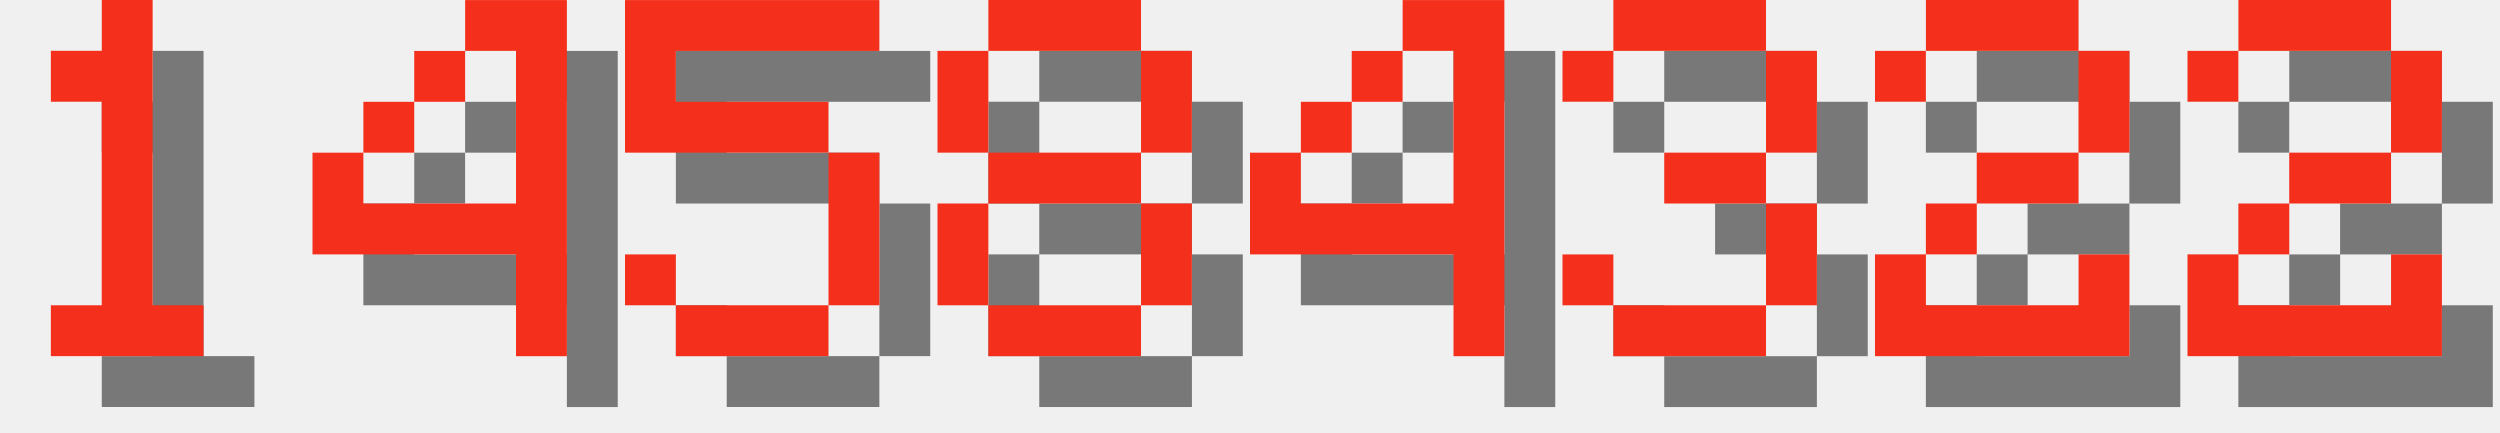
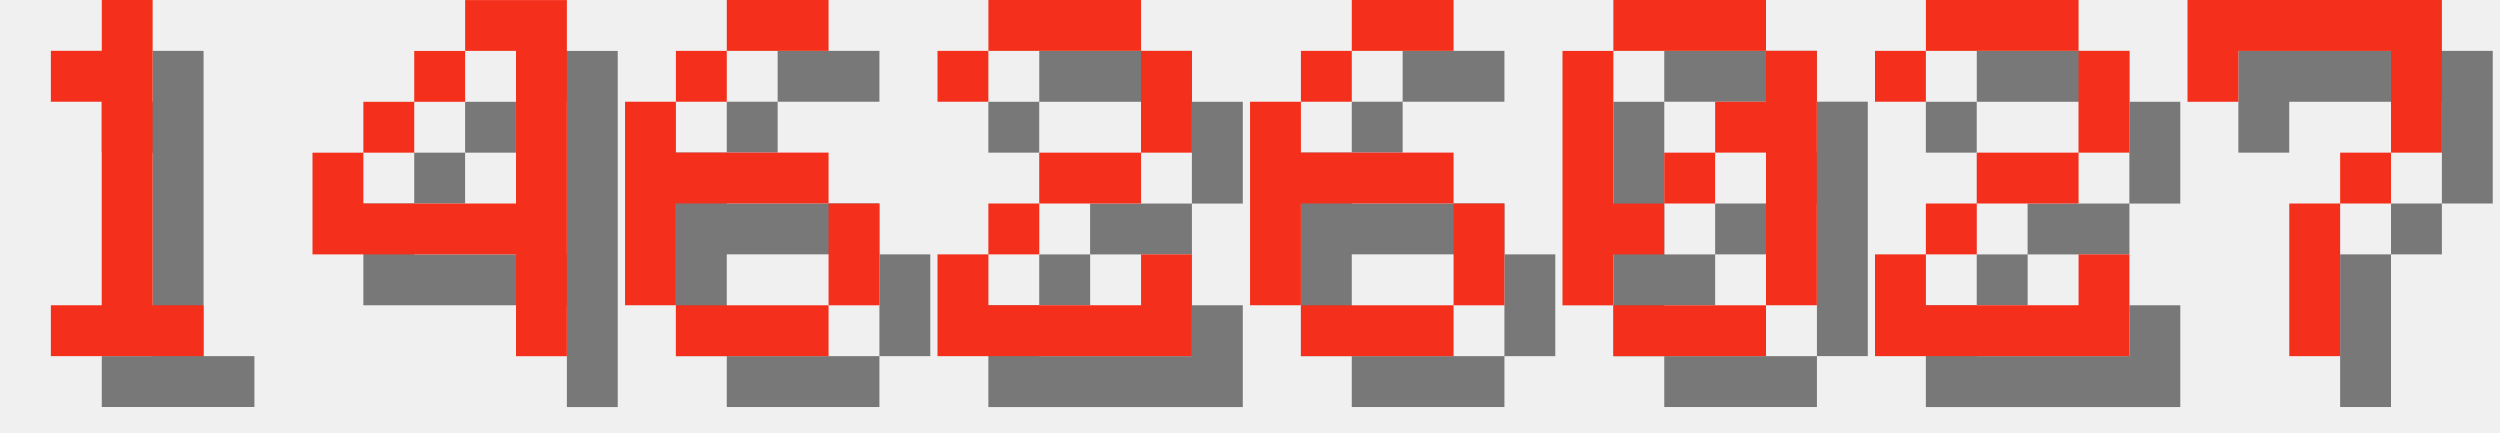
<svg xmlns="http://www.w3.org/2000/svg" version="1.1" width="208.0" height="36">
  <style>
        .text-foreground {
            fill: #F4301C;
        }
        .text-shadow {
            fill: #000000;
            fill-opacity: 0.5;
        }
    </style>
  <g class="digit" id="digit_1" transform="translate(0.0, 0), scale(4)">
    <path id="digit_1_shadow" class="text-shadow" d="m2.117 2.117v1.058h1.058v4.233h-1.058v1.058h3.175v-1.058h-1.058v-6.35h-1.058v1.058h-1.058z" fill-opacity=".5" style="paint-order:stroke fill markers" />
    <path id="digit_1_fg" class="text-foreground" d="m1.058 1.058v1.058h1.058v4.233h-1.058v1.058h3.175v-1.058h-1.058v-6.35h-1.058v1.058h-1.058z" fill="#fff" style="paint-order:stroke fill markers" />
  </g>
  <g class="digit" id="digit_4" transform="translate(26.0, 0), scale(4)">
    <path id="digit_4_shadow" class="text-shadow" d="m4.233 1.058v1.058h1.058v3.175h-3.175v-1.058h-1.058v2.117h4.233v2.117h1.058v-7.408h-2.117zm-2.117 3.175h1.058v-1.058h-1.058v1.058zm1.058-1.058h1.058v-1.058h-1.058v1.058z" fill-opacity=".5" style="paint-order:stroke fill markers" />
    <path id="digit_4_fg" class="text-foreground" d="m3.175 0v1.058h1.058v3.175h-3.175v-1.058h-1.058v2.117h4.233v2.117h1.058v-7.408h-2.117zm-2.117 3.175h1.058v-1.058h-1.058v1.058zm1.058-1.058h1.058v-1.058h-1.058v1.058z" fill="#fff" style="paint-order:stroke fill markers" />
  </g>
-   <g class="digit" id="digit_5" transform="translate(52.0, 0), scale(4)">
-     <path id="digit_5_shadow" class="text-shadow" d="m1.058 1.058v3.175h4.233v3.175h-3.175v-1.058h-1.058v1.058h1.058v1.058h3.175v-1.058h1.058v-3.175h-1.058v-1.058h-3.175v-1.058h4.233v-1.058h-5.292z" fill-opacity=".5" style="paint-order:stroke fill markers" />
-     <path id="digit_5_fg" class="text-foreground" d="m0 0v3.175h4.233v3.175h-3.175v-1.058h-1.058v1.058h1.058v1.058h3.175v-1.058h1.058v-3.175h-1.058v-1.058h-3.175v-1.058h4.233v-1.058h-5.292z" fill="#fff" style="paint-order:stroke fill markers" />
+   <g class="digit" id="digit_6" transform="translate(52.0, 0), scale(4)">
+     <path id="digit_6_shadow" class="text-shadow" d="m3.175 1.058v1.058h2.117v-1.058h-2.117zm0 1.058h-1.058v1.058h1.058v-1.058zm-1.058 1.058h-1.058v4.233h1.058v-2.117h3.175v-1.058h-3.175v-1.058zm3.175 2.117v2.117h1.058v-2.117h-1.058zm0 2.117h-3.175v1.058h3.175v-1.058z" fill-opacity=".5" style="paint-order:stroke fill markers" />
+     <path id="digit_6_fg" class="text-foreground" d="m2.117 0v1.058h2.117v-1.058h-2.117zm0 1.058h-1.058v1.058h1.058v-1.058zm-1.058 1.058h-1.058v4.233h1.058v-2.117h3.175v-1.058h-3.175v-1.058zm3.175 2.117v2.117h1.058v-2.117h-1.058zm0 2.117h-3.175v1.058h3.175v-1.058z" fill="#fff" style="paint-order:stroke fill markers" />
  </g>
-   <g class="digit" id="digit_8" transform="translate(78.0, 0), scale(4)">
-     <path id="digit_8_shadow" class="text-shadow" d="m2.117 1.058v1.058h3.175v-1.058h-3.175zm3.175 1.058v2.117h1.058v-2.117h-1.058zm0 2.117h-3.175v1.058h3.175v-1.058zm0 1.058v2.117h1.058v-2.117h-1.058zm0 2.117h-3.175v1.058h3.175v-1.058zm-3.175 0v-2.117h-1.058v2.117h1.058zm0-3.175v-2.117h-1.058v2.117h1.058z" fill-opacity=".5" style="paint-order:stroke fill markers" />
-     <path id="digit_8_fg" class="text-foreground" d="m1.058 0v1.058h3.175v-1.058h-3.175zm3.175 1.058v2.117h1.058v-2.117h-1.058zm0 2.117h-3.175v1.058h3.175v-1.058zm0 1.058v2.117h1.058v-2.117h-1.058zm0 2.117h-3.175v1.058h3.175v-1.058zm-3.175 0v-2.117h-1.058v2.117h1.058zm0-3.175v-2.117h-1.058v2.117h1.058z" fill="#fff" style="paint-order:stroke fill markers" />
+   <g class="digit" id="digit_2" transform="translate(78.0, 0), scale(4)">
+     <path id="digit_2_shadow" class="text-shadow" d="m1.058 2.117v1.058h1.058v-1.058h3.175v2.117h-2.117v1.058h-1.058v1.058h-1.058v2.117h5.292v-2.117h-1.058v1.058h-3.175v-1.058h1.058v-1.058h2.117v-1.058h1.058v-2.117h-1.058v-1.058h-3.175v1.058h-1.058z" fill-opacity=".5" style="paint-order:stroke fill markers" />
+     <path id="digit_2_fg" class="text-foreground" d="m0 1.058v1.058h1.058v-1.058h3.175v2.117h-2.117v1.058h-1.058v1.058h-1.058v2.117h5.292v-2.117h-1.058v1.058h-3.175v-1.058h1.058v-1.058h2.117v-1.058h1.058v-2.117h-1.058v-1.058h-3.175v1.058h-1.058z" fill="#fff" style="paint-order:stroke fill markers" />
  </g>
-   <g class="digit" id="digit_4" transform="translate(104.0, 0), scale(4)">
-     <path id="digit_4_shadow" class="text-shadow" d="m4.233 1.058v1.058h1.058v3.175h-3.175v-1.058h-1.058v2.117h4.233v2.117h1.058v-7.408h-2.117zm-2.117 3.175h1.058v-1.058h-1.058v1.058zm1.058-1.058h1.058v-1.058h-1.058v1.058z" fill-opacity=".5" style="paint-order:stroke fill markers" />
-     <path id="digit_4_fg" class="text-foreground" d="m3.175 0v1.058h1.058v3.175h-3.175v-1.058h-1.058v2.117h4.233v2.117h1.058v-7.408h-2.117zm-2.117 3.175h1.058v-1.058h-1.058v1.058zm1.058-1.058h1.058v-1.058h-1.058v1.058z" fill="#fff" style="paint-order:stroke fill markers" />
+   <g class="digit" id="digit_6" transform="translate(104.0, 0), scale(4)">
+     <path id="digit_6_shadow" class="text-shadow" d="m3.175 1.058v1.058h2.117v-1.058h-2.117zm0 1.058h-1.058v1.058h1.058v-1.058zm-1.058 1.058h-1.058v4.233h1.058v-2.117h3.175v-1.058h-3.175v-1.058zm3.175 2.117v2.117h1.058v-2.117h-1.058zm0 2.117h-3.175v1.058h3.175v-1.058z" fill-opacity=".5" style="paint-order:stroke fill markers" />
+     <path id="digit_6_fg" class="text-foreground" d="m2.117 0v1.058h2.117v-1.058h-2.117zm0 1.058h-1.058v1.058h1.058v-1.058zm-1.058 1.058h-1.058v4.233h1.058v-2.117h3.175v-1.058h-3.175v-1.058zm3.175 2.117v2.117h1.058v-2.117h-1.058zm0 2.117h-3.175v1.058h3.175v-1.058z" fill="#fff" style="paint-order:stroke fill markers" />
  </g>
-   <g class="digit" id="digit_3" transform="translate(130.0, 0), scale(4)">
-     <path id="digit_3_shadow" class="text-shadow" d="m1.058 2.117v1.058h1.058v-1.058h3.175v2.117h-2.117v1.058h2.117v2.117h-3.175v-1.058h-1.058v1.058h1.058v1.058h3.175v-1.058h1.058v-2.117h-1.058v-1.058h1.058v-2.117h-1.058v-1.058h-3.175v1.058h-1.058z" fill-opacity=".5" style="paint-order:stroke fill markers" />
-     <path id="digit_3_fg" class="text-foreground" d="m0 1.058v1.058h1.058v-1.058h3.175v2.117h-2.117v1.058h2.117v2.117h-3.175v-1.058h-1.058v1.058h1.058v1.058h3.175v-1.058h1.058v-2.117h-1.058v-1.058h1.058v-2.117h-1.058v-1.058h-3.175v1.058h-1.058z" fill="#fff" style="paint-order:stroke fill markers" />
+   <g class="digit" id="digit_0" transform="translate(130.0, 0), scale(4)">
+     <path id="digit_0_shadow" class="text-shadow" d="m2.117 1.058v1.058h3.175v-1.058h-3.175zm3.175 1.058v1.058h-1.058v1.058h1.058v3.175h1.058v-5.292h-1.058zm0 5.292h-3.175v1.058h3.175v-1.058zm-3.175 0v-1.058h1.058v-1.058h-1.058v-3.175h-1.058v5.292h1.058zm1.058-2.117h1.058v-1.058h-1.058v1.058z" fill-opacity=".5" style="paint-order:stroke fill markers" />
+     <path id="digit_0_fg" class="text-foreground" d="m1.058 0v1.058h3.175v-1.058h-3.175zm3.175 1.058v1.058h-1.058v1.058h1.058v3.175h1.058v-5.292h-1.058zm0 5.292h-3.175v1.058h3.175v-1.058zm-3.175 0v-1.058h1.058v-1.058h-1.058v-3.175h-1.058v5.292h1.058zm1.058-2.117h1.058v-1.058h-1.058v1.058z" fill="#fff" style="paint-order:stroke fill markers" />
  </g>
  <g class="digit" id="digit_2" transform="translate(156.0, 0), scale(4)">
    <path id="digit_2_shadow" class="text-shadow" d="m1.058 2.117v1.058h1.058v-1.058h3.175v2.117h-2.117v1.058h-1.058v1.058h-1.058v2.117h5.292v-2.117h-1.058v1.058h-3.175v-1.058h1.058v-1.058h2.117v-1.058h1.058v-2.117h-1.058v-1.058h-3.175v1.058h-1.058z" fill-opacity=".5" style="paint-order:stroke fill markers" />
    <path id="digit_2_fg" class="text-foreground" d="m0 1.058v1.058h1.058v-1.058h3.175v2.117h-2.117v1.058h-1.058v1.058h-1.058v2.117h5.292v-2.117h-1.058v1.058h-3.175v-1.058h1.058v-1.058h2.117v-1.058h1.058v-2.117h-1.058v-1.058h-3.175v1.058h-1.058z" fill="#fff" style="paint-order:stroke fill markers" />
  </g>
-   <g class="digit" id="digit_2" transform="translate(182.0, 0), scale(4)">
-     <path id="digit_2_shadow" class="text-shadow" d="m1.058 2.117v1.058h1.058v-1.058h3.175v2.117h-2.117v1.058h-1.058v1.058h-1.058v2.117h5.292v-2.117h-1.058v1.058h-3.175v-1.058h1.058v-1.058h2.117v-1.058h1.058v-2.117h-1.058v-1.058h-3.175v1.058h-1.058z" fill-opacity=".5" style="paint-order:stroke fill markers" />
-     <path id="digit_2_fg" class="text-foreground" d="m0 1.058v1.058h1.058v-1.058h3.175v2.117h-2.117v1.058h-1.058v1.058h-1.058v2.117h5.292v-2.117h-1.058v1.058h-3.175v-1.058h1.058v-1.058h2.117v-1.058h1.058v-2.117h-1.058v-1.058h-3.175v1.058h-1.058z" fill="#fff" style="paint-order:stroke fill markers" />
+   <g class="digit" id="digit_7" transform="translate(182.0, 0), scale(4)">
+     <path id="digit_7_shadow" class="text-shadow" d="m1.058 1.058 2e-6 2.117h1.058v-1.058h3.175v1.058l2e-7 1.058h-1.058v1.058h-1.058l4e-7 3.175 1.058 1e-7v-3.175h1.058v-1.058h1.058l5e-7 -1.058v-2.117z" fill-opacity=".5" style="paint-order:stroke fill markers" />
+     <path id="digit_7_fg" class="text-foreground" d="m0 0 2e-6 2.117h1.058v-1.058h3.175v1.058l2e-7 1.058h-1.058v1.058h-1.058l4e-7 3.175 1.058 1e-7v-3.175h1.058v-1.058h1.058l5e-7 -1.058v-2.117z" fill="#fff" style="paint-order:stroke fill markers" />
  </g>
</svg>
